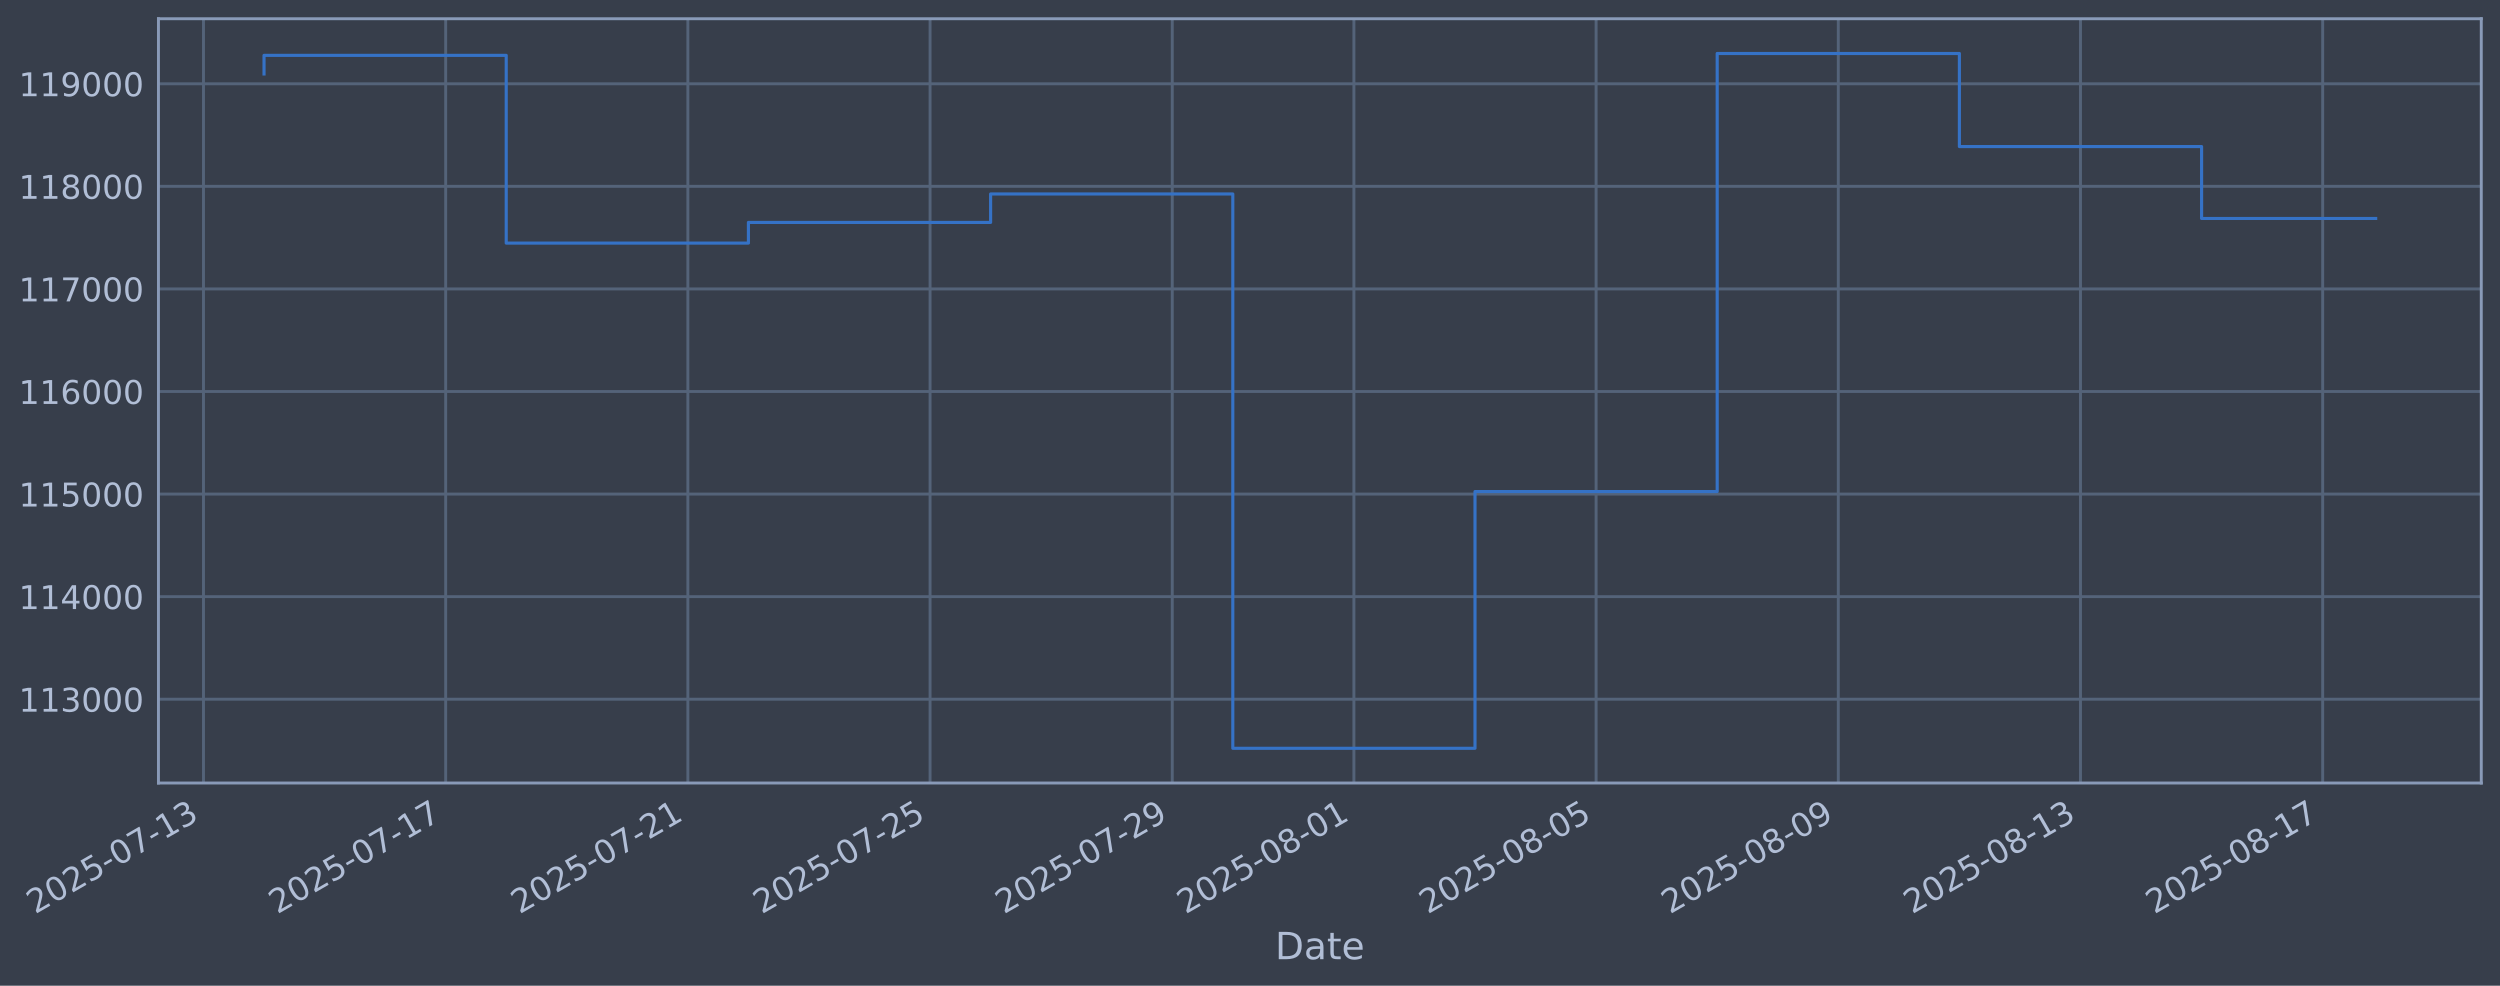
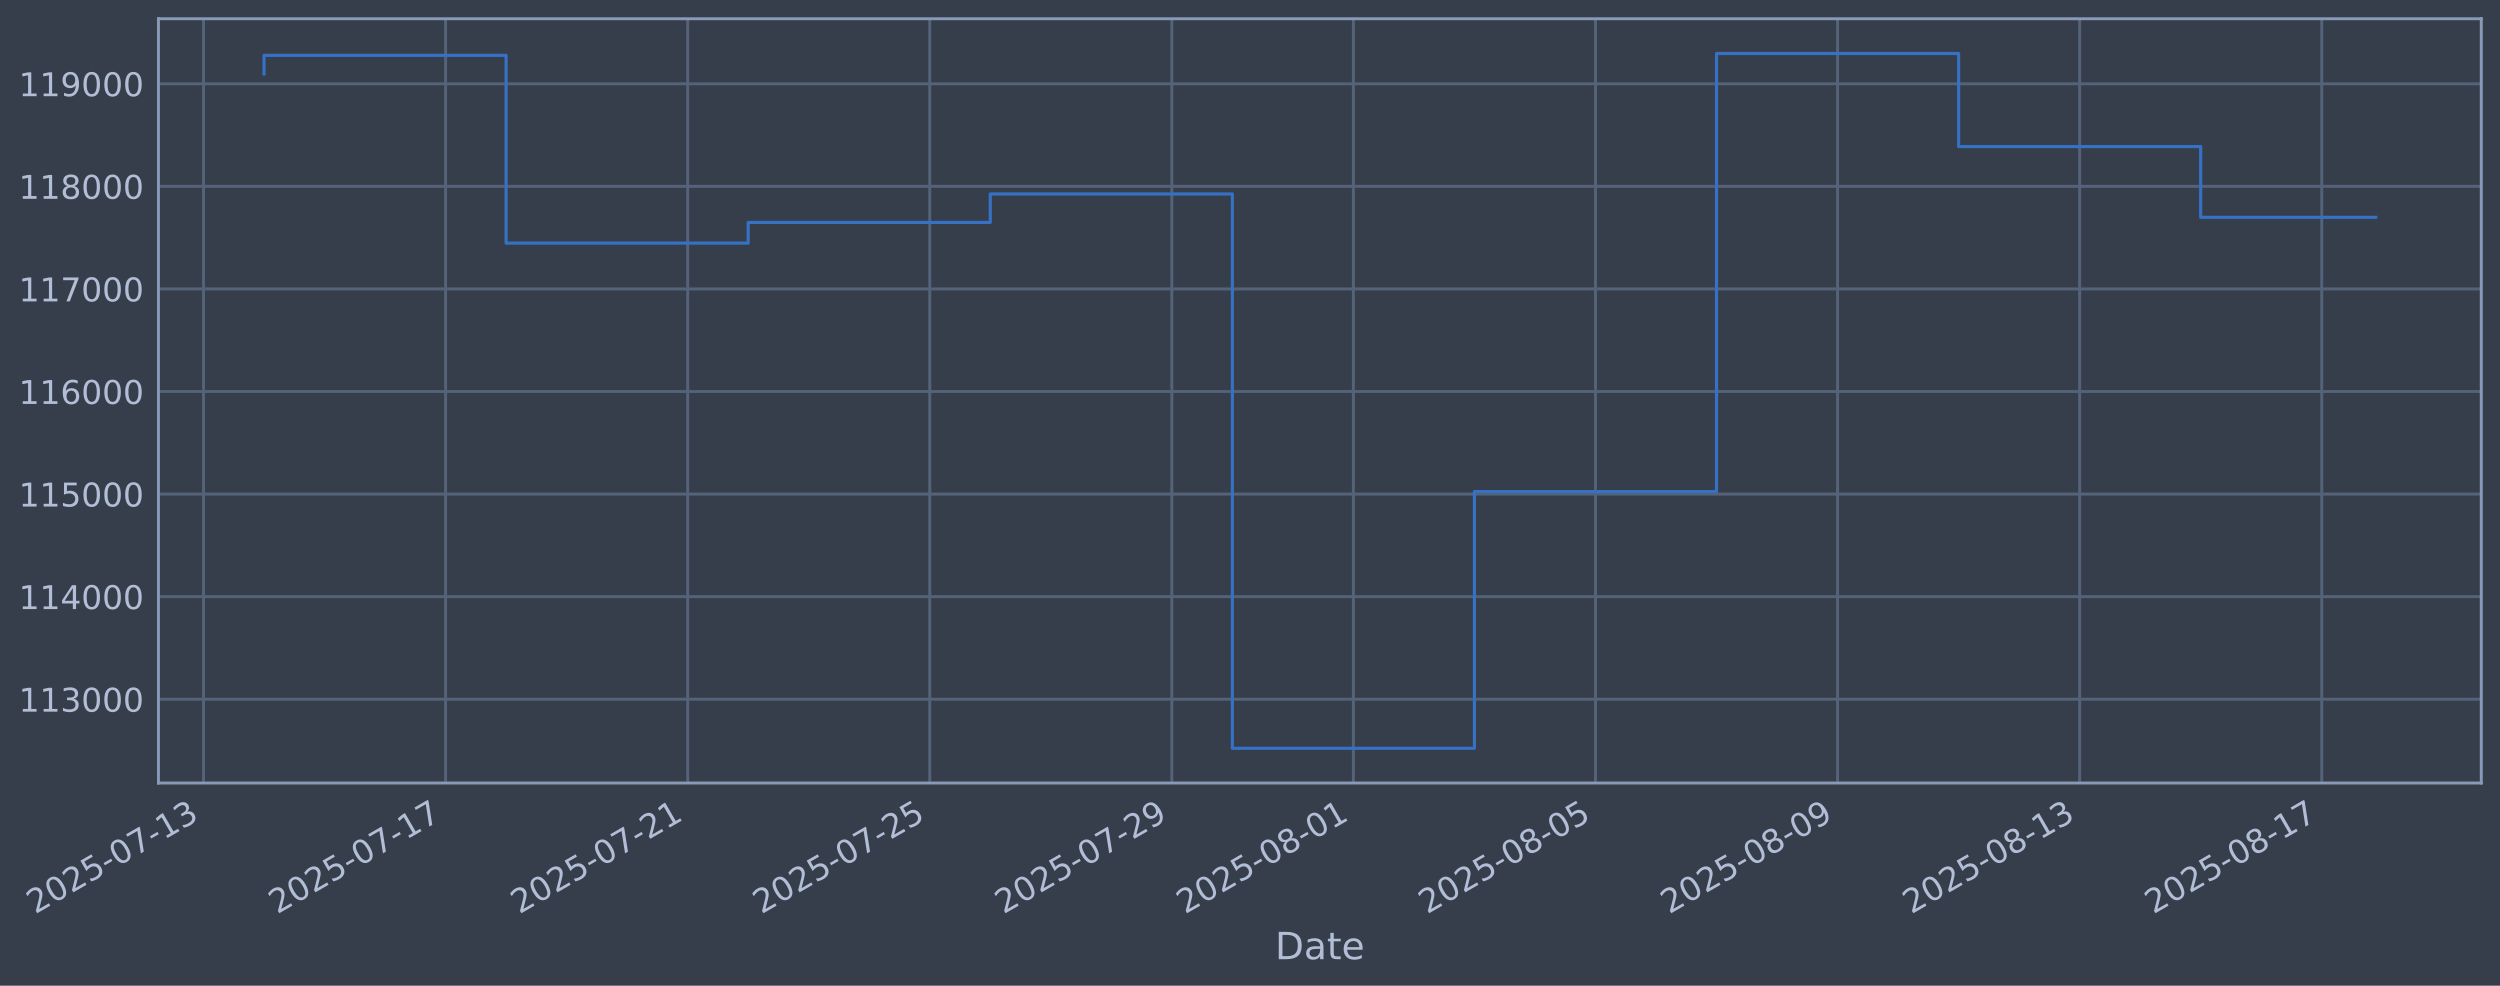
<svg xmlns="http://www.w3.org/2000/svg" xmlns:xlink="http://www.w3.org/1999/xlink" width="960.9pt" height="378.87pt" viewBox="0 0 960.9 378.87" version="1.1">
  <defs>
    <style type="text/css">*{stroke-linejoin: round; stroke-linecap: butt}</style>
  </defs>
  <g id="figure_1">
    <g id="patch_1">
      <path d="M 0 378.87  L 960.9 378.87  L 960.9 0  L 0 0  z " style="fill: #373e4b" />
    </g>
    <g id="axes_1">
      <g id="patch_2">
        <path d="M 60.901 300.96  L 953.701 300.96  L 953.701 7.2  L 60.901 7.2  z " style="fill: #373e4b" />
      </g>
      <g id="matplotlib.axis_1">
        <g id="xtick_1">
          <g id="line2d_1">
-             <path d="M 78.21 300.96  L 78.21 7.2  " clip-path="url(#p6761218fc4)" style="fill: none; stroke: #546379; stroke-width: 1.12; stroke-linecap: square" />
+             <path d="M 78.221 300.96  L 78.221 7.2  " clip-path="url(#p9e76462044)" style="fill: none; stroke: #546379; stroke-width: 1.12; stroke-linecap: square" />
          </g>
          <g id="line2d_2" />
          <g id="text_1">
-             <g style="fill: #b1bed6" transform="translate(13.48439 351.4642) rotate(-30) scale(0.126 -0.126)">
+             <g style="fill: #b1bed6" transform="translate(13.49516 351.4642) rotate(-30) scale(0.126 -0.126)">
              <defs>
                <path id="DejaVuSans-32" d="M 1228 531  L 3431 531  L 3431 0  L 469 0  L 469 531  Q 828 903 1448 1529  Q 2069 2156 2228 2338  Q 2531 2678 2651 2914  Q 2772 3150 2772 3378  Q 2772 3750 2511 3984  Q 2250 4219 1831 4219  Q 1534 4219 1204 4116  Q 875 4013 500 3803  L 500 4441  Q 881 4594 1212 4672  Q 1544 4750 1819 4750  Q 2544 4750 2975 4387  Q 3406 4025 3406 3419  Q 3406 3131 3298 2873  Q 3191 2616 2906 2266  Q 2828 2175 2409 1742  Q 1991 1309 1228 531  z " transform="scale(0.015625)" />
                <path id="DejaVuSans-30" d="M 2034 4250  Q 1547 4250 1301 3770  Q 1056 3291 1056 2328  Q 1056 1369 1301 889  Q 1547 409 2034 409  Q 2525 409 2770 889  Q 3016 1369 3016 2328  Q 3016 3291 2770 3770  Q 2525 4250 2034 4250  z M 2034 4750  Q 2819 4750 3233 4129  Q 3647 3509 3647 2328  Q 3647 1150 3233 529  Q 2819 -91 2034 -91  Q 1250 -91 836 529  Q 422 1150 422 2328  Q 422 3509 836 4129  Q 1250 4750 2034 4750  z " transform="scale(0.015625)" />
                <path id="DejaVuSans-35" d="M 691 4666  L 3169 4666  L 3169 4134  L 1269 4134  L 1269 2991  Q 1406 3038 1543 3061  Q 1681 3084 1819 3084  Q 2600 3084 3056 2656  Q 3513 2228 3513 1497  Q 3513 744 3044 326  Q 2575 -91 1722 -91  Q 1428 -91 1123 -41  Q 819 9 494 109  L 494 744  Q 775 591 1075 516  Q 1375 441 1709 441  Q 2250 441 2565 725  Q 2881 1009 2881 1497  Q 2881 1984 2565 2268  Q 2250 2553 1709 2553  Q 1456 2553 1204 2497  Q 953 2441 691 2322  L 691 4666  z " transform="scale(0.015625)" />
                <path id="DejaVuSans-2d" d="M 313 2009  L 1997 2009  L 1997 1497  L 313 1497  L 313 2009  z " transform="scale(0.015625)" />
                <path id="DejaVuSans-37" d="M 525 4666  L 3525 4666  L 3525 4397  L 1831 0  L 1172 0  L 2766 4134  L 525 4134  L 525 4666  z " transform="scale(0.015625)" />
                <path id="DejaVuSans-31" d="M 794 531  L 1825 531  L 1825 4091  L 703 3866  L 703 4441  L 1819 4666  L 2450 4666  L 2450 531  L 3481 531  L 3481 0  L 794 0  L 794 531  z " transform="scale(0.015625)" />
                <path id="DejaVuSans-33" d="M 2597 2516  Q 3050 2419 3304 2112  Q 3559 1806 3559 1356  Q 3559 666 3084 287  Q 2609 -91 1734 -91  Q 1441 -91 1130 -33  Q 819 25 488 141  L 488 750  Q 750 597 1062 519  Q 1375 441 1716 441  Q 2309 441 2620 675  Q 2931 909 2931 1356  Q 2931 1769 2642 2001  Q 2353 2234 1838 2234  L 1294 2234  L 1294 2753  L 1863 2753  Q 2328 2753 2575 2939  Q 2822 3125 2822 3475  Q 2822 3834 2567 4026  Q 2313 4219 1838 4219  Q 1578 4219 1281 4162  Q 984 4106 628 3988  L 628 4550  Q 988 4650 1302 4700  Q 1616 4750 1894 4750  Q 2613 4750 3031 4423  Q 3450 4097 3450 3541  Q 3450 3153 3228 2886  Q 3006 2619 2597 2516  z " transform="scale(0.015625)" />
              </defs>
              <use xlink:href="#DejaVuSans-32" />
              <use xlink:href="#DejaVuSans-30" transform="translate(63.62305 0)" />
              <use xlink:href="#DejaVuSans-32" transform="translate(127.2461 0)" />
              <use xlink:href="#DejaVuSans-35" transform="translate(190.8691 0)" />
              <use xlink:href="#DejaVuSans-2d" transform="translate(254.4922 0)" />
              <use xlink:href="#DejaVuSans-30" transform="translate(290.5762 0)" />
              <use xlink:href="#DejaVuSans-37" transform="translate(354.1992 0)" />
              <use xlink:href="#DejaVuSans-2d" transform="translate(417.8223 0)" />
              <use xlink:href="#DejaVuSans-31" transform="translate(453.9062 0)" />
              <use xlink:href="#DejaVuSans-33" transform="translate(517.5293 0)" />
            </g>
          </g>
        </g>
        <g id="xtick_2">
          <g id="line2d_3">
-             <path d="M 171.3 300.96  L 171.3 7.2  " clip-path="url(#p6761218fc4)" style="fill: none; stroke: #546379; stroke-width: 1.12; stroke-linecap: square" />
+             <path d="M 171.267 300.96  L 171.267 7.2  " clip-path="url(#p9e76462044)" style="fill: none; stroke: #546379; stroke-width: 1.12; stroke-linecap: square" />
          </g>
          <g id="line2d_4" />
          <g id="text_2">
-             <g style="fill: #b1bed6" transform="translate(106.5741 351.4642) rotate(-30) scale(0.126 -0.126)">
+             <g style="fill: #b1bed6" transform="translate(106.5418 351.4642) rotate(-30) scale(0.126 -0.126)">
              <use xlink:href="#DejaVuSans-32" />
              <use xlink:href="#DejaVuSans-30" transform="translate(63.62305 0)" />
              <use xlink:href="#DejaVuSans-32" transform="translate(127.2461 0)" />
              <use xlink:href="#DejaVuSans-35" transform="translate(190.8691 0)" />
              <use xlink:href="#DejaVuSans-2d" transform="translate(254.4922 0)" />
              <use xlink:href="#DejaVuSans-30" transform="translate(290.5762 0)" />
              <use xlink:href="#DejaVuSans-37" transform="translate(354.1992 0)" />
              <use xlink:href="#DejaVuSans-2d" transform="translate(417.8223 0)" />
              <use xlink:href="#DejaVuSans-31" transform="translate(453.9062 0)" />
              <use xlink:href="#DejaVuSans-37" transform="translate(517.5293 0)" />
            </g>
          </g>
        </g>
        <g id="xtick_3">
          <g id="line2d_5">
-             <path d="M 264.389 300.96  L 264.389 7.2  " clip-path="url(#p6761218fc4)" style="fill: none; stroke: #546379; stroke-width: 1.12; stroke-linecap: square" />
+             <path d="M 264.314 300.96  L 264.314 7.2  " clip-path="url(#p9e76462044)" style="fill: none; stroke: #546379; stroke-width: 1.12; stroke-linecap: square" />
          </g>
          <g id="line2d_6" />
          <g id="text_3">
-             <g style="fill: #b1bed6" transform="translate(199.6638 351.4642) rotate(-30) scale(0.126 -0.126)">
+             <g style="fill: #b1bed6" transform="translate(199.5884 351.4642) rotate(-30) scale(0.126 -0.126)">
              <use xlink:href="#DejaVuSans-32" />
              <use xlink:href="#DejaVuSans-30" transform="translate(63.62305 0)" />
              <use xlink:href="#DejaVuSans-32" transform="translate(127.2461 0)" />
              <use xlink:href="#DejaVuSans-35" transform="translate(190.8691 0)" />
              <use xlink:href="#DejaVuSans-2d" transform="translate(254.4922 0)" />
              <use xlink:href="#DejaVuSans-30" transform="translate(290.5762 0)" />
              <use xlink:href="#DejaVuSans-37" transform="translate(354.1992 0)" />
              <use xlink:href="#DejaVuSans-2d" transform="translate(417.8223 0)" />
              <use xlink:href="#DejaVuSans-32" transform="translate(453.9062 0)" />
              <use xlink:href="#DejaVuSans-31" transform="translate(517.5293 0)" />
            </g>
          </g>
        </g>
        <g id="xtick_4">
          <g id="line2d_7">
-             <path d="M 357.479 300.96  L 357.479 7.2  " clip-path="url(#p6761218fc4)" style="fill: none; stroke: #546379; stroke-width: 1.12; stroke-linecap: square" />
+             <path d="M 357.361 300.96  L 357.361 7.2  " clip-path="url(#p9e76462044)" style="fill: none; stroke: #546379; stroke-width: 1.12; stroke-linecap: square" />
          </g>
          <g id="line2d_8" />
          <g id="text_4">
-             <g style="fill: #b1bed6" transform="translate(292.7535 351.4642) rotate(-30) scale(0.126 -0.126)">
+             <g style="fill: #b1bed6" transform="translate(292.635 351.4642) rotate(-30) scale(0.126 -0.126)">
              <use xlink:href="#DejaVuSans-32" />
              <use xlink:href="#DejaVuSans-30" transform="translate(63.62305 0)" />
              <use xlink:href="#DejaVuSans-32" transform="translate(127.2461 0)" />
              <use xlink:href="#DejaVuSans-35" transform="translate(190.8691 0)" />
              <use xlink:href="#DejaVuSans-2d" transform="translate(254.4922 0)" />
              <use xlink:href="#DejaVuSans-30" transform="translate(290.5762 0)" />
              <use xlink:href="#DejaVuSans-37" transform="translate(354.1992 0)" />
              <use xlink:href="#DejaVuSans-2d" transform="translate(417.8223 0)" />
              <use xlink:href="#DejaVuSans-32" transform="translate(453.9062 0)" />
              <use xlink:href="#DejaVuSans-35" transform="translate(517.5293 0)" />
            </g>
          </g>
        </g>
        <g id="xtick_5">
          <g id="line2d_9">
-             <path d="M 450.569 300.96  L 450.569 7.2  " clip-path="url(#p6761218fc4)" style="fill: none; stroke: #546379; stroke-width: 1.12; stroke-linecap: square" />
+             <path d="M 450.407 300.96  L 450.407 7.2  " clip-path="url(#p9e76462044)" style="fill: none; stroke: #546379; stroke-width: 1.12; stroke-linecap: square" />
          </g>
          <g id="line2d_10" />
          <g id="text_5">
-             <g style="fill: #b1bed6" transform="translate(385.8432 351.4642) rotate(-30) scale(0.126 -0.126)">
+             <g style="fill: #b1bed6" transform="translate(385.6816 351.4642) rotate(-30) scale(0.126 -0.126)">
              <defs>
                <path id="DejaVuSans-39" d="M 703 97  L 703 672  Q 941 559 1184 500  Q 1428 441 1663 441  Q 2288 441 2617 861  Q 2947 1281 2994 2138  Q 2813 1869 2534 1725  Q 2256 1581 1919 1581  Q 1219 1581 811 2004  Q 403 2428 403 3163  Q 403 3881 828 4315  Q 1253 4750 1959 4750  Q 2769 4750 3195 4129  Q 3622 3509 3622 2328  Q 3622 1225 3098 567  Q 2575 -91 1691 -91  Q 1453 -91 1209 -44  Q 966 3 703 97  z M 1959 2075  Q 2384 2075 2632 2365  Q 2881 2656 2881 3163  Q 2881 3666 2632 3958  Q 2384 4250 1959 4250  Q 1534 4250 1286 3958  Q 1038 3666 1038 3163  Q 1038 2656 1286 2365  Q 1534 2075 1959 2075  z " transform="scale(0.015625)" />
              </defs>
              <use xlink:href="#DejaVuSans-32" />
              <use xlink:href="#DejaVuSans-30" transform="translate(63.62305 0)" />
              <use xlink:href="#DejaVuSans-32" transform="translate(127.2461 0)" />
              <use xlink:href="#DejaVuSans-35" transform="translate(190.8691 0)" />
              <use xlink:href="#DejaVuSans-2d" transform="translate(254.4922 0)" />
              <use xlink:href="#DejaVuSans-30" transform="translate(290.5762 0)" />
              <use xlink:href="#DejaVuSans-37" transform="translate(354.1992 0)" />
              <use xlink:href="#DejaVuSans-2d" transform="translate(417.8223 0)" />
              <use xlink:href="#DejaVuSans-32" transform="translate(453.9062 0)" />
              <use xlink:href="#DejaVuSans-39" transform="translate(517.5293 0)" />
            </g>
          </g>
        </g>
        <g id="xtick_6">
          <g id="line2d_11">
-             <path d="M 520.386 300.96  L 520.386 7.2  " clip-path="url(#p6761218fc4)" style="fill: none; stroke: #546379; stroke-width: 1.12; stroke-linecap: square" />
+             <path d="M 520.192 300.96  L 520.192 7.2  " clip-path="url(#p9e76462044)" style="fill: none; stroke: #546379; stroke-width: 1.12; stroke-linecap: square" />
          </g>
          <g id="line2d_12" />
          <g id="text_6">
-             <g style="fill: #b1bed6" transform="translate(455.6604 351.4642) rotate(-30) scale(0.126 -0.126)">
+             <g style="fill: #b1bed6" transform="translate(455.4666 351.4642) rotate(-30) scale(0.126 -0.126)">
              <defs>
                <path id="DejaVuSans-38" d="M 2034 2216  Q 1584 2216 1326 1975  Q 1069 1734 1069 1313  Q 1069 891 1326 650  Q 1584 409 2034 409  Q 2484 409 2743 651  Q 3003 894 3003 1313  Q 3003 1734 2745 1975  Q 2488 2216 2034 2216  z M 1403 2484  Q 997 2584 770 2862  Q 544 3141 544 3541  Q 544 4100 942 4425  Q 1341 4750 2034 4750  Q 2731 4750 3128 4425  Q 3525 4100 3525 3541  Q 3525 3141 3298 2862  Q 3072 2584 2669 2484  Q 3125 2378 3379 2068  Q 3634 1759 3634 1313  Q 3634 634 3220 271  Q 2806 -91 2034 -91  Q 1263 -91 848 271  Q 434 634 434 1313  Q 434 1759 690 2068  Q 947 2378 1403 2484  z M 1172 3481  Q 1172 3119 1398 2916  Q 1625 2713 2034 2713  Q 2441 2713 2670 2916  Q 2900 3119 2900 3481  Q 2900 3844 2670 4047  Q 2441 4250 2034 4250  Q 1625 4250 1398 4047  Q 1172 3844 1172 3481  z " transform="scale(0.015625)" />
              </defs>
              <use xlink:href="#DejaVuSans-32" />
              <use xlink:href="#DejaVuSans-30" transform="translate(63.62305 0)" />
              <use xlink:href="#DejaVuSans-32" transform="translate(127.2461 0)" />
              <use xlink:href="#DejaVuSans-35" transform="translate(190.8691 0)" />
              <use xlink:href="#DejaVuSans-2d" transform="translate(254.4922 0)" />
              <use xlink:href="#DejaVuSans-30" transform="translate(290.5762 0)" />
              <use xlink:href="#DejaVuSans-38" transform="translate(354.1992 0)" />
              <use xlink:href="#DejaVuSans-2d" transform="translate(417.8223 0)" />
              <use xlink:href="#DejaVuSans-30" transform="translate(453.9062 0)" />
              <use xlink:href="#DejaVuSans-31" transform="translate(517.5293 0)" />
            </g>
          </g>
        </g>
        <g id="xtick_7">
          <g id="line2d_13">
-             <path d="M 613.476 300.96  L 613.476 7.2  " clip-path="url(#p6761218fc4)" style="fill: none; stroke: #546379; stroke-width: 1.12; stroke-linecap: square" />
+             <path d="M 613.239 300.96  L 613.239 7.2  " clip-path="url(#p9e76462044)" style="fill: none; stroke: #546379; stroke-width: 1.12; stroke-linecap: square" />
          </g>
          <g id="line2d_14" />
          <g id="text_7">
-             <g style="fill: #b1bed6" transform="translate(548.7501 351.4642) rotate(-30) scale(0.126 -0.126)">
+             <g style="fill: #b1bed6" transform="translate(548.5132 351.4642) rotate(-30) scale(0.126 -0.126)">
              <use xlink:href="#DejaVuSans-32" />
              <use xlink:href="#DejaVuSans-30" transform="translate(63.62305 0)" />
              <use xlink:href="#DejaVuSans-32" transform="translate(127.2461 0)" />
              <use xlink:href="#DejaVuSans-35" transform="translate(190.8691 0)" />
              <use xlink:href="#DejaVuSans-2d" transform="translate(254.4922 0)" />
              <use xlink:href="#DejaVuSans-30" transform="translate(290.5762 0)" />
              <use xlink:href="#DejaVuSans-38" transform="translate(354.1992 0)" />
              <use xlink:href="#DejaVuSans-2d" transform="translate(417.8223 0)" />
              <use xlink:href="#DejaVuSans-30" transform="translate(453.9062 0)" />
              <use xlink:href="#DejaVuSans-35" transform="translate(517.5293 0)" />
            </g>
          </g>
        </g>
        <g id="xtick_8">
          <g id="line2d_15">
-             <path d="M 706.565 300.96  L 706.565 7.2  " clip-path="url(#p6761218fc4)" style="fill: none; stroke: #546379; stroke-width: 1.12; stroke-linecap: square" />
+             <path d="M 706.285 300.96  L 706.285 7.2  " clip-path="url(#p9e76462044)" style="fill: none; stroke: #546379; stroke-width: 1.12; stroke-linecap: square" />
          </g>
          <g id="line2d_16" />
          <g id="text_8">
-             <g style="fill: #b1bed6" transform="translate(641.8398 351.4642) rotate(-30) scale(0.126 -0.126)">
+             <g style="fill: #b1bed6" transform="translate(641.5598 351.4642) rotate(-30) scale(0.126 -0.126)">
              <use xlink:href="#DejaVuSans-32" />
              <use xlink:href="#DejaVuSans-30" transform="translate(63.62305 0)" />
              <use xlink:href="#DejaVuSans-32" transform="translate(127.2461 0)" />
              <use xlink:href="#DejaVuSans-35" transform="translate(190.8691 0)" />
              <use xlink:href="#DejaVuSans-2d" transform="translate(254.4922 0)" />
              <use xlink:href="#DejaVuSans-30" transform="translate(290.5762 0)" />
              <use xlink:href="#DejaVuSans-38" transform="translate(354.1992 0)" />
              <use xlink:href="#DejaVuSans-2d" transform="translate(417.8223 0)" />
              <use xlink:href="#DejaVuSans-30" transform="translate(453.9062 0)" />
              <use xlink:href="#DejaVuSans-39" transform="translate(517.5293 0)" />
            </g>
          </g>
        </g>
        <g id="xtick_9">
          <g id="line2d_17">
-             <path d="M 799.655 300.96  L 799.655 7.2  " clip-path="url(#p6761218fc4)" style="fill: none; stroke: #546379; stroke-width: 1.12; stroke-linecap: square" />
+             <path d="M 799.332 300.96  L 799.332 7.2  " clip-path="url(#p9e76462044)" style="fill: none; stroke: #546379; stroke-width: 1.12; stroke-linecap: square" />
          </g>
          <g id="line2d_18" />
          <g id="text_9">
-             <g style="fill: #b1bed6" transform="translate(734.9295 351.4642) rotate(-30) scale(0.126 -0.126)">
+             <g style="fill: #b1bed6" transform="translate(734.6064 351.4642) rotate(-30) scale(0.126 -0.126)">
              <use xlink:href="#DejaVuSans-32" />
              <use xlink:href="#DejaVuSans-30" transform="translate(63.62305 0)" />
              <use xlink:href="#DejaVuSans-32" transform="translate(127.2461 0)" />
              <use xlink:href="#DejaVuSans-35" transform="translate(190.8691 0)" />
              <use xlink:href="#DejaVuSans-2d" transform="translate(254.4922 0)" />
              <use xlink:href="#DejaVuSans-30" transform="translate(290.5762 0)" />
              <use xlink:href="#DejaVuSans-38" transform="translate(354.1992 0)" />
              <use xlink:href="#DejaVuSans-2d" transform="translate(417.8223 0)" />
              <use xlink:href="#DejaVuSans-31" transform="translate(453.9062 0)" />
              <use xlink:href="#DejaVuSans-33" transform="translate(517.5293 0)" />
            </g>
          </g>
        </g>
        <g id="xtick_10">
          <g id="line2d_19">
-             <path d="M 892.745 300.96  L 892.745 7.2  " clip-path="url(#p6761218fc4)" style="fill: none; stroke: #546379; stroke-width: 1.12; stroke-linecap: square" />
+             <path d="M 892.379 300.96  L 892.379 7.2  " clip-path="url(#p9e76462044)" style="fill: none; stroke: #546379; stroke-width: 1.12; stroke-linecap: square" />
          </g>
          <g id="line2d_20" />
          <g id="text_10">
-             <g style="fill: #b1bed6" transform="translate(828.0192 351.4642) rotate(-30) scale(0.126 -0.126)">
+             <g style="fill: #b1bed6" transform="translate(827.6531 351.4642) rotate(-30) scale(0.126 -0.126)">
              <use xlink:href="#DejaVuSans-32" />
              <use xlink:href="#DejaVuSans-30" transform="translate(63.62305 0)" />
              <use xlink:href="#DejaVuSans-32" transform="translate(127.2461 0)" />
              <use xlink:href="#DejaVuSans-35" transform="translate(190.8691 0)" />
              <use xlink:href="#DejaVuSans-2d" transform="translate(254.4922 0)" />
              <use xlink:href="#DejaVuSans-30" transform="translate(290.5762 0)" />
              <use xlink:href="#DejaVuSans-38" transform="translate(354.1992 0)" />
              <use xlink:href="#DejaVuSans-2d" transform="translate(417.8223 0)" />
              <use xlink:href="#DejaVuSans-31" transform="translate(453.9062 0)" />
              <use xlink:href="#DejaVuSans-37" transform="translate(517.5293 0)" />
            </g>
          </g>
        </g>
        <g id="text_11">
          <g style="fill: #b1bed6" transform="translate(490.0914 368.6753) scale(0.144 -0.144)">
            <defs>
              <path id="DejaVuSans-44" d="M 1259 4147  L 1259 519  L 2022 519  Q 2988 519 3436 956  Q 3884 1394 3884 2338  Q 3884 3275 3436 3711  Q 2988 4147 2022 4147  L 1259 4147  z M 628 4666  L 1925 4666  Q 3281 4666 3915 4102  Q 4550 3538 4550 2338  Q 4550 1131 3912 565  Q 3275 0 1925 0  L 628 0  L 628 4666  z " transform="scale(0.015625)" />
              <path id="DejaVuSans-61" d="M 2194 1759  Q 1497 1759 1228 1600  Q 959 1441 959 1056  Q 959 750 1161 570  Q 1363 391 1709 391  Q 2188 391 2477 730  Q 2766 1069 2766 1631  L 2766 1759  L 2194 1759  z M 3341 1997  L 3341 0  L 2766 0  L 2766 531  Q 2569 213 2275 61  Q 1981 -91 1556 -91  Q 1019 -91 701 211  Q 384 513 384 1019  Q 384 1609 779 1909  Q 1175 2209 1959 2209  L 2766 2209  L 2766 2266  Q 2766 2663 2505 2880  Q 2244 3097 1772 3097  Q 1472 3097 1187 3025  Q 903 2953 641 2809  L 641 3341  Q 956 3463 1253 3523  Q 1550 3584 1831 3584  Q 2591 3584 2966 3190  Q 3341 2797 3341 1997  z " transform="scale(0.015625)" />
              <path id="DejaVuSans-74" d="M 1172 4494  L 1172 3500  L 2356 3500  L 2356 3053  L 1172 3053  L 1172 1153  Q 1172 725 1289 603  Q 1406 481 1766 481  L 2356 481  L 2356 0  L 1766 0  Q 1100 0 847 248  Q 594 497 594 1153  L 594 3053  L 172 3053  L 172 3500  L 594 3500  L 594 4494  L 1172 4494  z " transform="scale(0.015625)" />
              <path id="DejaVuSans-65" d="M 3597 1894  L 3597 1613  L 953 1613  Q 991 1019 1311 708  Q 1631 397 2203 397  Q 2534 397 2845 478  Q 3156 559 3463 722  L 3463 178  Q 3153 47 2828 -22  Q 2503 -91 2169 -91  Q 1331 -91 842 396  Q 353 884 353 1716  Q 353 2575 817 3079  Q 1281 3584 2069 3584  Q 2775 3584 3186 3129  Q 3597 2675 3597 1894  z M 3022 2063  Q 3016 2534 2758 2815  Q 2500 3097 2075 3097  Q 1594 3097 1305 2825  Q 1016 2553 972 2059  L 3022 2063  z " transform="scale(0.015625)" />
            </defs>
            <use xlink:href="#DejaVuSans-44" />
            <use xlink:href="#DejaVuSans-61" transform="translate(77.00195 0)" />
            <use xlink:href="#DejaVuSans-74" transform="translate(138.2812 0)" />
            <use xlink:href="#DejaVuSans-65" transform="translate(177.4902 0)" />
          </g>
        </g>
      </g>
      <g id="matplotlib.axis_2">
        <g id="ytick_1">
          <g id="line2d_21">
-             <path d="M 60.901 268.75  L 953.701 268.75  " clip-path="url(#p6761218fc4)" style="fill: none; stroke: #546379; stroke-width: 1.12; stroke-linecap: square" />
+             <path d="M 60.901 268.75  L 953.701 268.75  " clip-path="url(#p9e76462044)" style="fill: none; stroke: #546379; stroke-width: 1.12; stroke-linecap: square" />
          </g>
          <g id="line2d_22" />
          <g id="text_12">
            <g style="fill: #b1bed6" transform="translate(7.2 273.5373) scale(0.126 -0.126)">
              <use xlink:href="#DejaVuSans-31" />
              <use xlink:href="#DejaVuSans-31" transform="translate(63.62305 0)" />
              <use xlink:href="#DejaVuSans-33" transform="translate(127.2461 0)" />
              <use xlink:href="#DejaVuSans-30" transform="translate(190.8691 0)" />
              <use xlink:href="#DejaVuSans-30" transform="translate(254.4922 0)" />
              <use xlink:href="#DejaVuSans-30" transform="translate(318.1152 0)" />
            </g>
          </g>
        </g>
        <g id="ytick_2">
          <g id="line2d_23">
-             <path d="M 60.901 229.325  L 953.701 229.325  " clip-path="url(#p6761218fc4)" style="fill: none; stroke: #546379; stroke-width: 1.12; stroke-linecap: square" />
+             <path d="M 60.901 229.325  L 953.701 229.325  " clip-path="url(#p9e76462044)" style="fill: none; stroke: #546379; stroke-width: 1.12; stroke-linecap: square" />
          </g>
          <g id="line2d_24" />
          <g id="text_13">
            <g style="fill: #b1bed6" transform="translate(7.2 234.1122) scale(0.126 -0.126)">
              <defs>
                <path id="DejaVuSans-34" d="M 2419 4116  L 825 1625  L 2419 1625  L 2419 4116  z M 2253 4666  L 3047 4666  L 3047 1625  L 3713 1625  L 3713 1100  L 3047 1100  L 3047 0  L 2419 0  L 2419 1100  L 313 1100  L 313 1709  L 2253 4666  z " transform="scale(0.015625)" />
              </defs>
              <use xlink:href="#DejaVuSans-31" />
              <use xlink:href="#DejaVuSans-31" transform="translate(63.62305 0)" />
              <use xlink:href="#DejaVuSans-34" transform="translate(127.2461 0)" />
              <use xlink:href="#DejaVuSans-30" transform="translate(190.8691 0)" />
              <use xlink:href="#DejaVuSans-30" transform="translate(254.4922 0)" />
              <use xlink:href="#DejaVuSans-30" transform="translate(318.1152 0)" />
            </g>
          </g>
        </g>
        <g id="ytick_3">
          <g id="line2d_25">
-             <path d="M 60.901 189.9  L 953.701 189.9  " clip-path="url(#p6761218fc4)" style="fill: none; stroke: #546379; stroke-width: 1.12; stroke-linecap: square" />
+             <path d="M 60.901 189.9  L 953.701 189.9  " clip-path="url(#p9e76462044)" style="fill: none; stroke: #546379; stroke-width: 1.12; stroke-linecap: square" />
          </g>
          <g id="line2d_26" />
          <g id="text_14">
            <g style="fill: #b1bed6" transform="translate(7.2 194.6871) scale(0.126 -0.126)">
              <use xlink:href="#DejaVuSans-31" />
              <use xlink:href="#DejaVuSans-31" transform="translate(63.62305 0)" />
              <use xlink:href="#DejaVuSans-35" transform="translate(127.2461 0)" />
              <use xlink:href="#DejaVuSans-30" transform="translate(190.8691 0)" />
              <use xlink:href="#DejaVuSans-30" transform="translate(254.4922 0)" />
              <use xlink:href="#DejaVuSans-30" transform="translate(318.1152 0)" />
            </g>
          </g>
        </g>
        <g id="ytick_4">
          <g id="line2d_27">
-             <path d="M 60.901 150.475  L 953.701 150.475  " clip-path="url(#p6761218fc4)" style="fill: none; stroke: #546379; stroke-width: 1.12; stroke-linecap: square" />
+             <path d="M 60.901 150.475  L 953.701 150.475  " clip-path="url(#p9e76462044)" style="fill: none; stroke: #546379; stroke-width: 1.12; stroke-linecap: square" />
          </g>
          <g id="line2d_28" />
          <g id="text_15">
            <g style="fill: #b1bed6" transform="translate(7.2 155.262) scale(0.126 -0.126)">
              <defs>
                <path id="DejaVuSans-36" d="M 2113 2584  Q 1688 2584 1439 2293  Q 1191 2003 1191 1497  Q 1191 994 1439 701  Q 1688 409 2113 409  Q 2538 409 2786 701  Q 3034 994 3034 1497  Q 3034 2003 2786 2293  Q 2538 2584 2113 2584  z M 3366 4563  L 3366 3988  Q 3128 4100 2886 4159  Q 2644 4219 2406 4219  Q 1781 4219 1451 3797  Q 1122 3375 1075 2522  Q 1259 2794 1537 2939  Q 1816 3084 2150 3084  Q 2853 3084 3261 2657  Q 3669 2231 3669 1497  Q 3669 778 3244 343  Q 2819 -91 2113 -91  Q 1303 -91 875 529  Q 447 1150 447 2328  Q 447 3434 972 4092  Q 1497 4750 2381 4750  Q 2619 4750 2861 4703  Q 3103 4656 3366 4563  z " transform="scale(0.015625)" />
              </defs>
              <use xlink:href="#DejaVuSans-31" />
              <use xlink:href="#DejaVuSans-31" transform="translate(63.62305 0)" />
              <use xlink:href="#DejaVuSans-36" transform="translate(127.2461 0)" />
              <use xlink:href="#DejaVuSans-30" transform="translate(190.8691 0)" />
              <use xlink:href="#DejaVuSans-30" transform="translate(254.4922 0)" />
              <use xlink:href="#DejaVuSans-30" transform="translate(318.1152 0)" />
            </g>
          </g>
        </g>
        <g id="ytick_5">
          <g id="line2d_29">
-             <path d="M 60.901 111.05  L 953.701 111.05  " clip-path="url(#p6761218fc4)" style="fill: none; stroke: #546379; stroke-width: 1.12; stroke-linecap: square" />
+             <path d="M 60.901 111.05  L 953.701 111.05  " clip-path="url(#p9e76462044)" style="fill: none; stroke: #546379; stroke-width: 1.12; stroke-linecap: square" />
          </g>
          <g id="line2d_30" />
          <g id="text_16">
            <g style="fill: #b1bed6" transform="translate(7.2 115.8369) scale(0.126 -0.126)">
              <use xlink:href="#DejaVuSans-31" />
              <use xlink:href="#DejaVuSans-31" transform="translate(63.62305 0)" />
              <use xlink:href="#DejaVuSans-37" transform="translate(127.2461 0)" />
              <use xlink:href="#DejaVuSans-30" transform="translate(190.8691 0)" />
              <use xlink:href="#DejaVuSans-30" transform="translate(254.4922 0)" />
              <use xlink:href="#DejaVuSans-30" transform="translate(318.1152 0)" />
            </g>
          </g>
        </g>
        <g id="ytick_6">
          <g id="line2d_31">
-             <path d="M 60.901 71.625  L 953.701 71.625  " clip-path="url(#p6761218fc4)" style="fill: none; stroke: #546379; stroke-width: 1.12; stroke-linecap: square" />
+             <path d="M 60.901 71.625  L 953.701 71.625  " clip-path="url(#p9e76462044)" style="fill: none; stroke: #546379; stroke-width: 1.12; stroke-linecap: square" />
          </g>
          <g id="line2d_32" />
          <g id="text_17">
            <g style="fill: #b1bed6" transform="translate(7.2 76.4118) scale(0.126 -0.126)">
              <use xlink:href="#DejaVuSans-31" />
              <use xlink:href="#DejaVuSans-31" transform="translate(63.62305 0)" />
              <use xlink:href="#DejaVuSans-38" transform="translate(127.2461 0)" />
              <use xlink:href="#DejaVuSans-30" transform="translate(190.8691 0)" />
              <use xlink:href="#DejaVuSans-30" transform="translate(254.4922 0)" />
              <use xlink:href="#DejaVuSans-30" transform="translate(318.1152 0)" />
            </g>
          </g>
        </g>
        <g id="ytick_7">
          <g id="line2d_33">
-             <path d="M 60.901 32.2  L 953.701 32.2  " clip-path="url(#p6761218fc4)" style="fill: none; stroke: #546379; stroke-width: 1.12; stroke-linecap: square" />
+             <path d="M 60.901 32.2  L 953.701 32.2  " clip-path="url(#p9e76462044)" style="fill: none; stroke: #546379; stroke-width: 1.12; stroke-linecap: square" />
          </g>
          <g id="line2d_34" />
          <g id="text_18">
            <g style="fill: #b1bed6" transform="translate(7.2 36.9867) scale(0.126 -0.126)">
              <use xlink:href="#DejaVuSans-31" />
              <use xlink:href="#DejaVuSans-31" transform="translate(63.62305 0)" />
              <use xlink:href="#DejaVuSans-39" transform="translate(127.2461 0)" />
              <use xlink:href="#DejaVuSans-30" transform="translate(190.8691 0)" />
              <use xlink:href="#DejaVuSans-30" transform="translate(254.4922 0)" />
              <use xlink:href="#DejaVuSans-30" transform="translate(318.1152 0)" />
            </g>
          </g>
        </g>
      </g>
      <g id="line2d_35">
-         <path d="M 101.482 28.439  L 101.482 21.285  L 194.572 21.285  L 194.572 93.435  L 287.662 93.435  L 287.662 85.489  L 380.751 85.489  L 380.751 74.56  L 473.841 74.56  L 473.841 287.607  L 566.931 287.607  L 566.931 188.936  L 660.02 188.936  L 660.02 20.553  L 753.11 20.553  L 753.11 56.332  L 846.2 56.332  L 846.2 83.969  L 913.119 83.969  " clip-path="url(#p6761218fc4)" style="fill: none; stroke: #3572c6; stroke-width: 1.2; stroke-linecap: square" />
+         <path d="M 101.482 28.439  L 101.482 21.285  L 194.529 21.285  L 194.529 93.435  L 287.576 93.435  L 287.576 85.489  L 380.622 85.489  L 380.622 74.56  L 473.669 74.56  L 473.669 287.607  L 566.715 287.607  L 566.715 188.936  L 659.762 188.936  L 659.762 20.553  L 752.809 20.553  L 752.809 56.332  L 845.855 56.332  L 845.855 83.527  L 913.119 83.527  " clip-path="url(#p9e76462044)" style="fill: none; stroke: #3572c6; stroke-width: 1.2; stroke-linecap: square" />
      </g>
      <g id="patch_3">
        <path d="M 60.901 300.96  L 60.901 7.2  " style="fill: none; stroke: #899ab8; stroke-width: 1.12; stroke-linejoin: miter; stroke-linecap: square" />
      </g>
      <g id="patch_4">
        <path d="M 953.701 300.96  L 953.701 7.2  " style="fill: none; stroke: #899ab8; stroke-width: 1.12; stroke-linejoin: miter; stroke-linecap: square" />
      </g>
      <g id="patch_5">
        <path d="M 60.901 300.96  L 953.701 300.96  " style="fill: none; stroke: #899ab8; stroke-width: 1.12; stroke-linejoin: miter; stroke-linecap: square" />
      </g>
      <g id="patch_6">
        <path d="M 60.901 7.2  L 953.701 7.2  " style="fill: none; stroke: #899ab8; stroke-width: 1.12; stroke-linejoin: miter; stroke-linecap: square" />
      </g>
    </g>
  </g>
  <defs>
-     <clipPath id="p6761218fc4">
+     <clipPath id="p9e76462044">
      <rect x="60.901" y="7.2" width="892.8" height="293.76" />
    </clipPath>
  </defs>
</svg>
